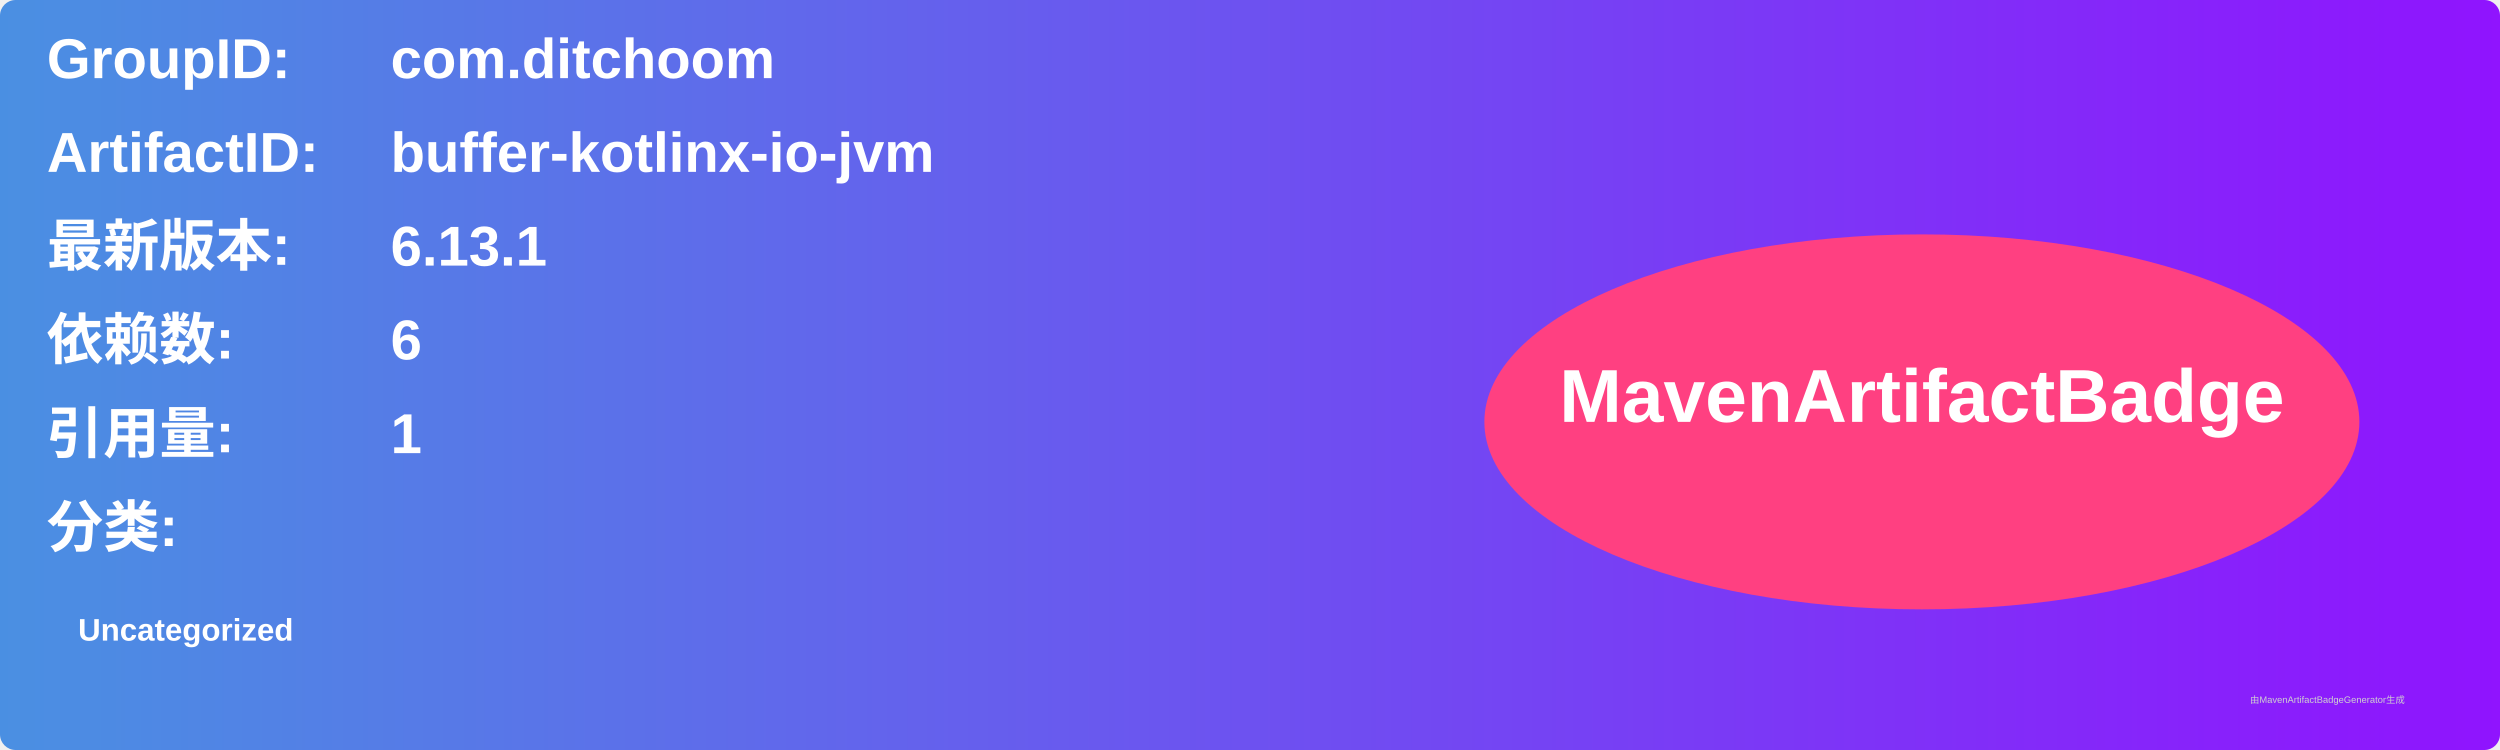
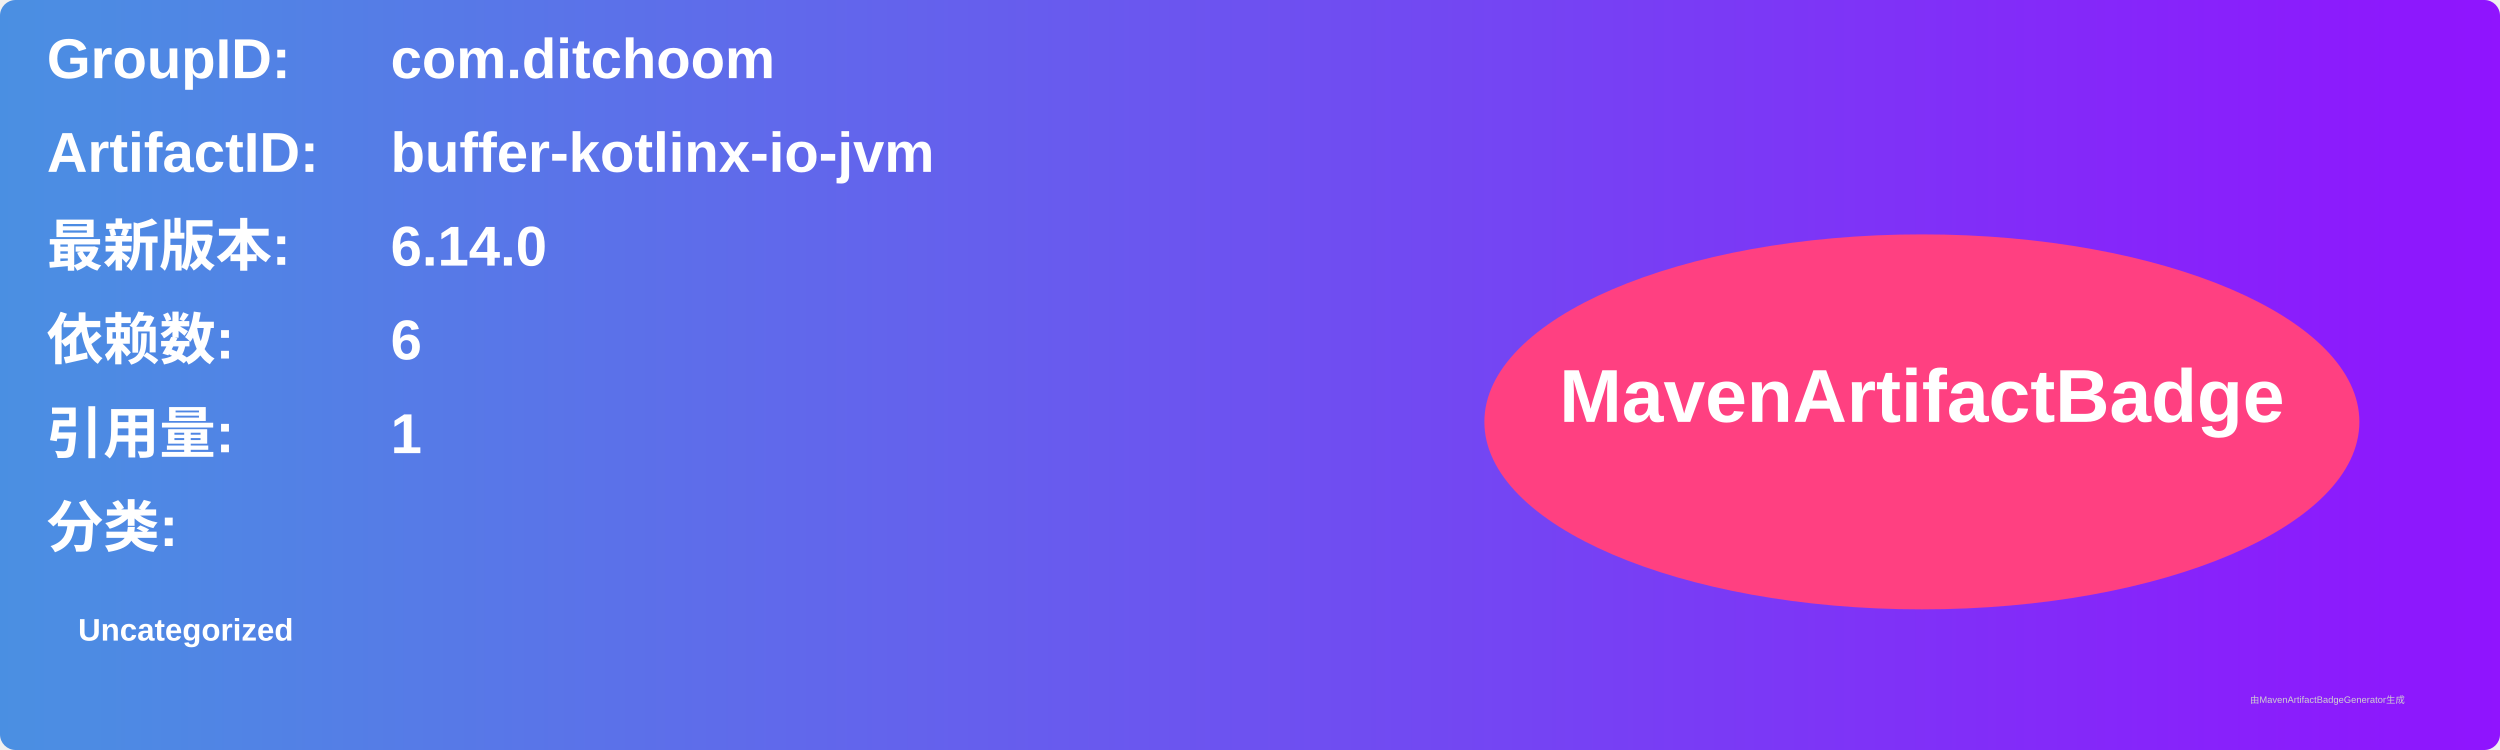
<svg xmlns="http://www.w3.org/2000/svg" width="800" height="240" viewBox="0 0 800 240">
  <linearGradient id="grad" x1="0%" y1="0%" x2="100%" y2="0%">
    <stop offset="0%" stop-color="#4a90e2" />
    <stop offset="100%" stop-color="#9013fe" />
  </linearGradient>
  <rect width="100%" height="100%" rx="5" ry="5" fill="url(#grad)" />
  <g transform="translate(15, 15)">
    <text x="0" y="10" font-family="Arial" font-size="18" fill="white" font-weight="bold" width="260">GroupID:</text>
    <text x="110" y="10" font-family="Arial" font-size="18" fill="white" font-weight="bold" width="460">com.ditchoom</text>
    <text x="0" y="40" font-family="Arial" font-size="18" fill="white" font-weight="bold" width="260">ArtifactID:</text>
    <text x="110" y="40" font-family="Arial" font-size="18" fill="white" font-weight="bold" width="460">buffer-kotlinx-io-jvm</text>
    <text x="0" y="70" font-family="Arial" font-size="18" fill="white" font-weight="bold">最新版本:</text>
    <text x="110" y="70" font-family="Arial" font-size="18" fill="white" font-weight="bold">
-       <tspan font-weight="bold">6.13.1</tspan>
+       <tspan font-weight="bold">6.14.0</tspan>
    </text>
    <text x="0" y="100" font-family="Arial" font-size="18" fill="white" font-weight="bold">依赖数: </text>
    <text x="110" y="100" font-family="Arial" font-size="18" fill="white">
      <tspan font-weight="bold">6</tspan>
    </text>
    <text x="0" y="130" font-family="Arial" font-size="18" fill="white" font-weight="bold">引用量: </text>
    <text x="110" y="130" font-family="Arial" font-size="18" fill="white">
      <tspan font-weight="bold">1</tspan>
    </text>
    <text x="0" y="160" font-family="Arial" font-size="18" fill="white" font-weight="bold">分类:</text>
    <text x="10" y="190" font-family="Arial" font-size="10" fill="white">
      <tspan font-weight="bold">Uncategorized</tspan>
    </text>
    <ellipse cx="600" cy="120" rx="140" ry="60" fill="#ff4081" />
    <text x="600" y="120" text-anchor="middle" font-family="Arial" font-size="24" fill="white" font-weight="bold">MavenArtifactBadge</text>
  </g>
  <text x="720" y="225" font-family="Arial" font-size="3" fill="#d0d0d0">由MavenArtifactBadgeGenerator生成</text>
</svg>
